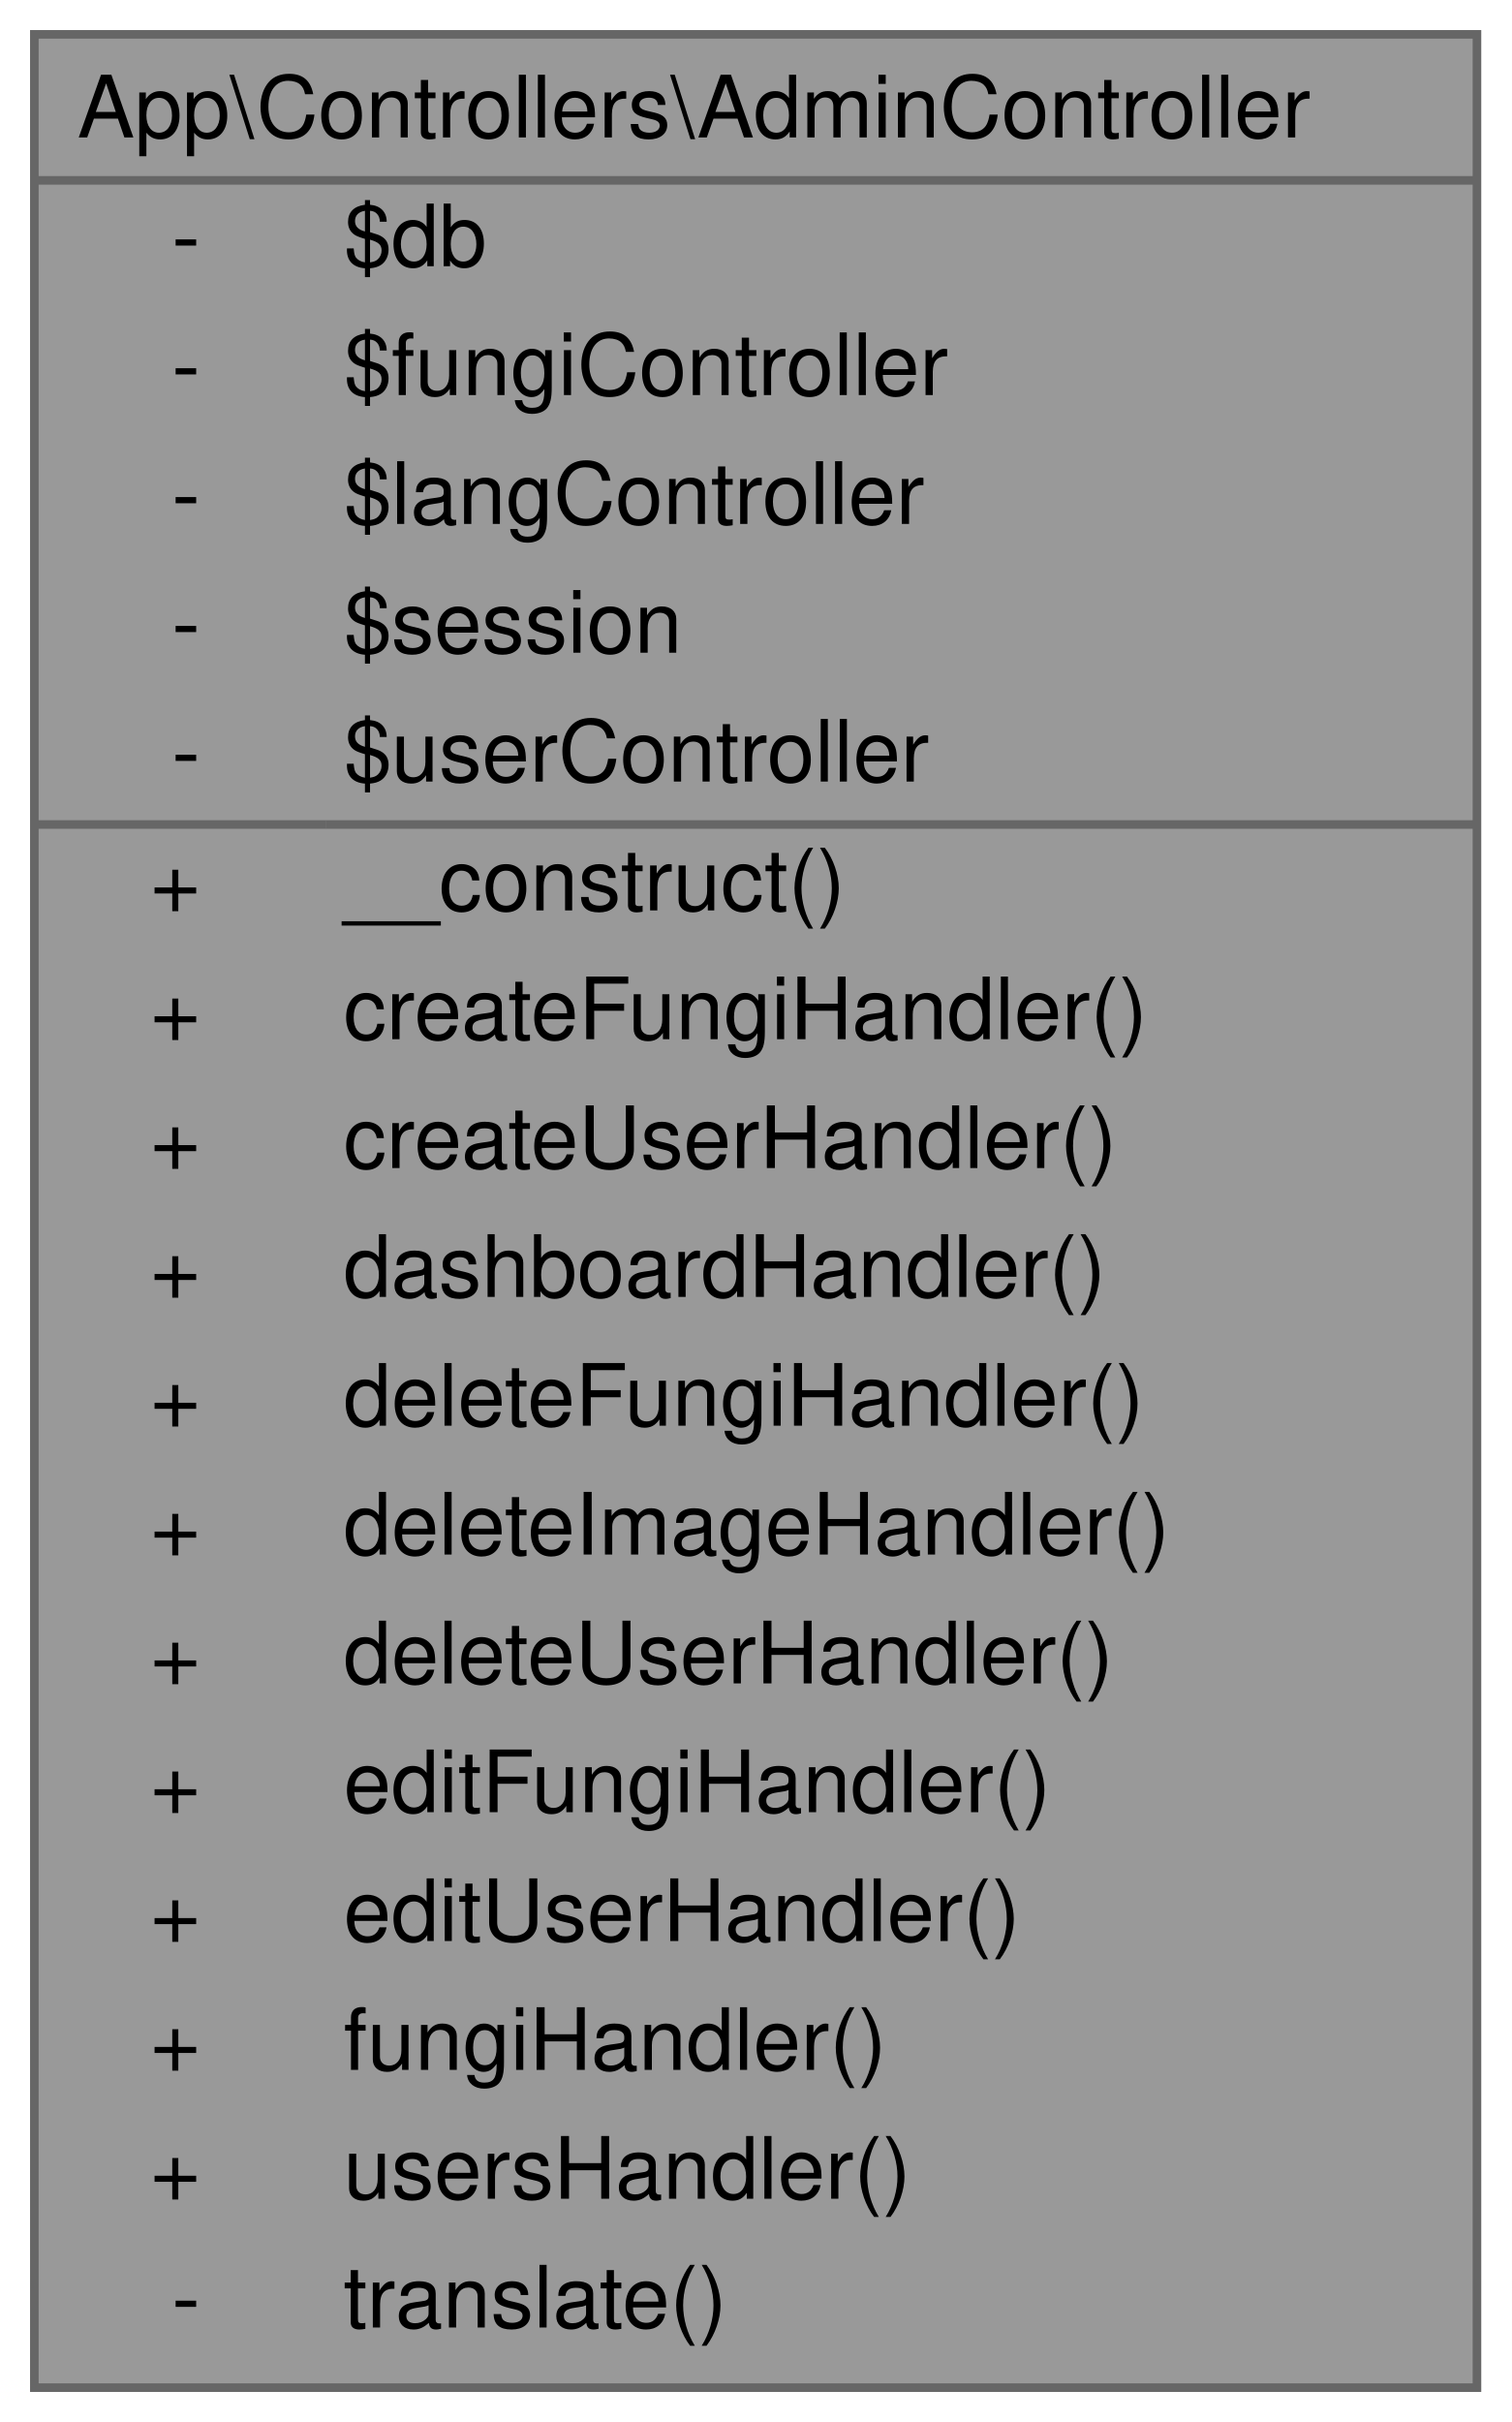
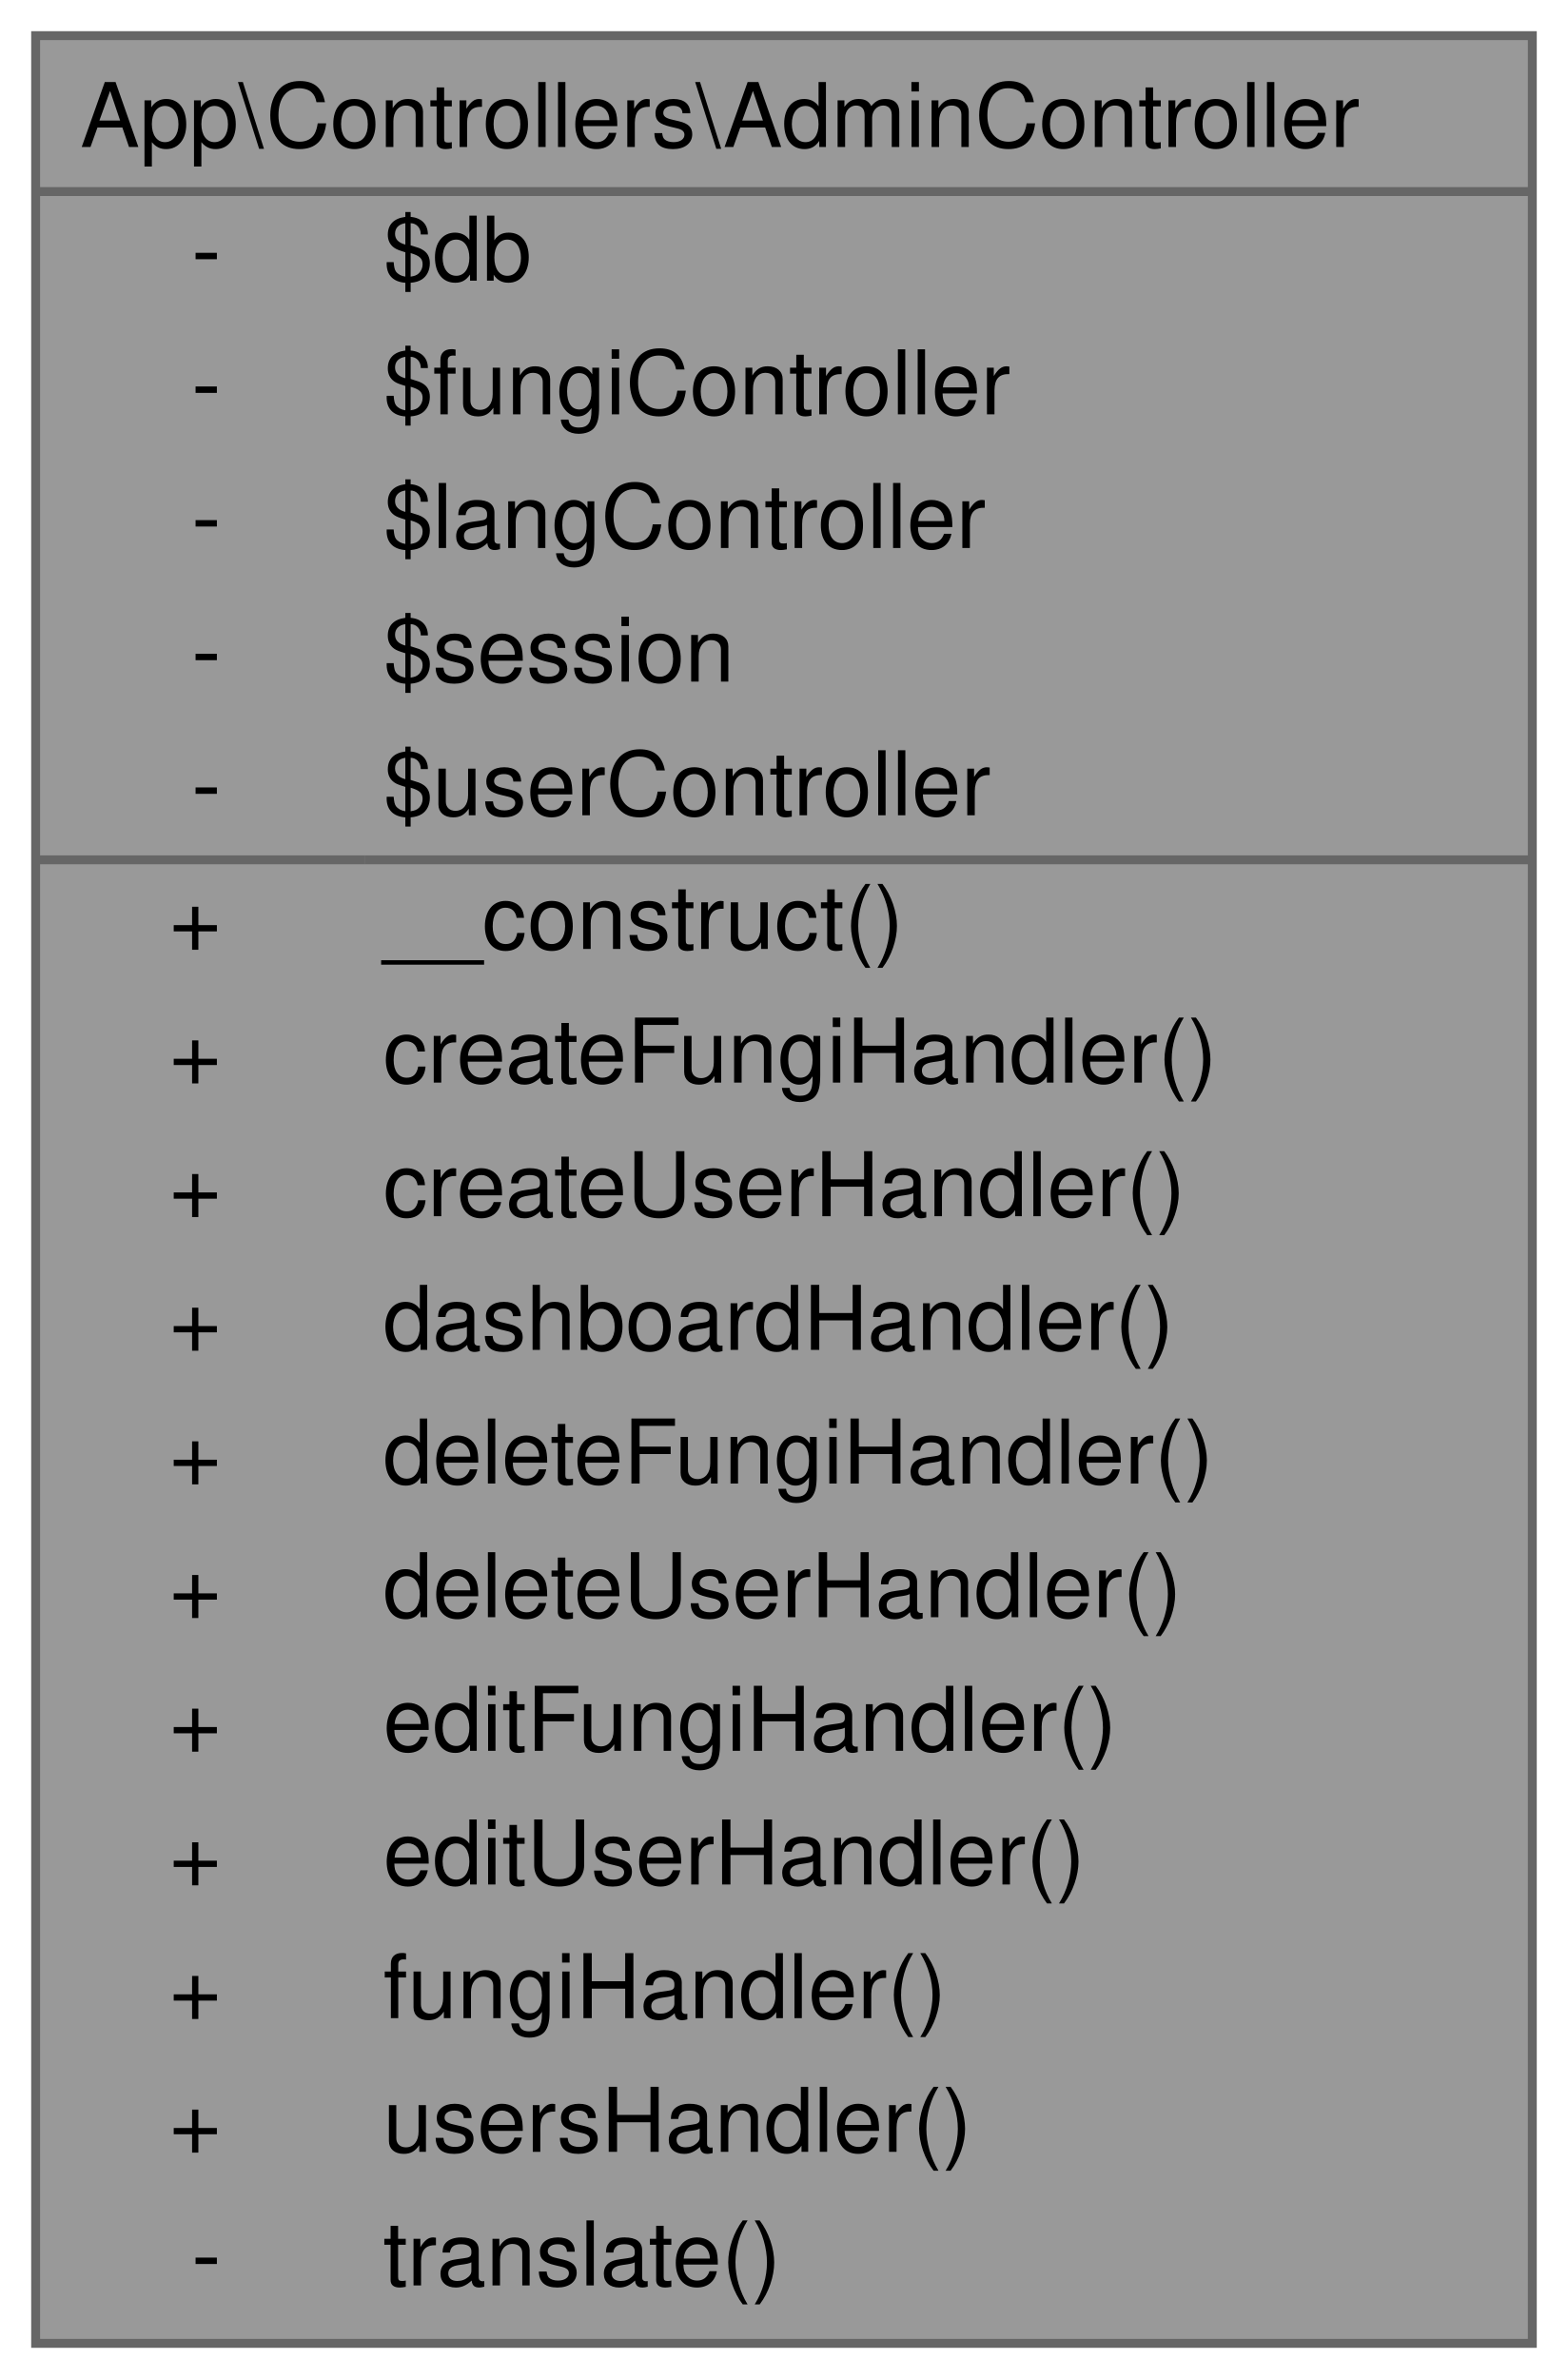
- <svg xmlns="http://www.w3.org/2000/svg" xmlns:xlink="http://www.w3.org/1999/xlink" width="176pt" height="282pt" viewBox="0.00 0.00 176.00 282.00">
-   <g id="graph0" class="graph" transform="scale(1 1) rotate(0) translate(4 278)">
+ <svg xmlns="http://www.w3.org/2000/svg" xmlns:xlink="http://www.w3.org/1999/xlink" width="176pt" height="267pt" viewBox="0.00 0.00 176.00 267.00">
+   <g id="graph0" class="graph" transform="scale(1 1) rotate(0) translate(4 263)">
    <g id="Node000001" class="node">
      <g id="a_Node000001">
        <a xlink:title="Controlador para funciones administrativas simplificado.">
-           <polygon fill="#999999" stroke="transparent" points="168,-274 0,-274 0,0 168,0 168,-274" />
-           <text text-anchor="start" x="5" y="-262" font-family="Helvetica,sans-Serif" font-size="10.00">App\Controllers\AdminController</text>
-           <text text-anchor="start" x="16" y="-247" font-family="Helvetica,sans-Serif" font-size="10.00">-</text>
-           <text text-anchor="start" x="36" y="-247" font-family="Helvetica,sans-Serif" font-size="10.00">$db</text>
-           <text text-anchor="start" x="16" y="-232" font-family="Helvetica,sans-Serif" font-size="10.00">-</text>
-           <text text-anchor="start" x="36" y="-232" font-family="Helvetica,sans-Serif" font-size="10.00">$fungiController</text>
-           <text text-anchor="start" x="16" y="-217" font-family="Helvetica,sans-Serif" font-size="10.00">-</text>
-           <text text-anchor="start" x="36" y="-217" font-family="Helvetica,sans-Serif" font-size="10.00">$langController</text>
-           <text text-anchor="start" x="16" y="-202" font-family="Helvetica,sans-Serif" font-size="10.00">-</text>
-           <text text-anchor="start" x="36" y="-202" font-family="Helvetica,sans-Serif" font-size="10.00">$session</text>
-           <text text-anchor="start" x="16" y="-187" font-family="Helvetica,sans-Serif" font-size="10.00">-</text>
-           <text text-anchor="start" x="36" y="-187" font-family="Helvetica,sans-Serif" font-size="10.00">$userController</text>
-           <text text-anchor="start" x="13.5" y="-172" font-family="Helvetica,sans-Serif" font-size="10.00">+</text>
-           <text text-anchor="start" x="36" y="-172" font-family="Helvetica,sans-Serif" font-size="10.00">__construct()</text>
-           <text text-anchor="start" x="13.5" y="-157" font-family="Helvetica,sans-Serif" font-size="10.00">+</text>
-           <text text-anchor="start" x="36" y="-157" font-family="Helvetica,sans-Serif" font-size="10.00">createFungiHandler()</text>
-           <text text-anchor="start" x="13.5" y="-142" font-family="Helvetica,sans-Serif" font-size="10.00">+</text>
-           <text text-anchor="start" x="36" y="-142" font-family="Helvetica,sans-Serif" font-size="10.00">createUserHandler()</text>
-           <text text-anchor="start" x="13.5" y="-127" font-family="Helvetica,sans-Serif" font-size="10.00">+</text>
-           <text text-anchor="start" x="36" y="-127" font-family="Helvetica,sans-Serif" font-size="10.00">dashboardHandler()</text>
-           <text text-anchor="start" x="13.5" y="-112" font-family="Helvetica,sans-Serif" font-size="10.00">+</text>
-           <text text-anchor="start" x="36" y="-112" font-family="Helvetica,sans-Serif" font-size="10.00">deleteFungiHandler()</text>
-           <text text-anchor="start" x="13.5" y="-97" font-family="Helvetica,sans-Serif" font-size="10.00">+</text>
-           <text text-anchor="start" x="36" y="-97" font-family="Helvetica,sans-Serif" font-size="10.00">deleteImageHandler()</text>
-           <text text-anchor="start" x="13.5" y="-82" font-family="Helvetica,sans-Serif" font-size="10.00">+</text>
-           <text text-anchor="start" x="36" y="-82" font-family="Helvetica,sans-Serif" font-size="10.00">deleteUserHandler()</text>
-           <text text-anchor="start" x="13.5" y="-67" font-family="Helvetica,sans-Serif" font-size="10.00">+</text>
-           <text text-anchor="start" x="36" y="-67" font-family="Helvetica,sans-Serif" font-size="10.00">editFungiHandler()</text>
-           <text text-anchor="start" x="13.5" y="-52" font-family="Helvetica,sans-Serif" font-size="10.00">+</text>
-           <text text-anchor="start" x="36" y="-52" font-family="Helvetica,sans-Serif" font-size="10.00">editUserHandler()</text>
-           <text text-anchor="start" x="13.5" y="-37" font-family="Helvetica,sans-Serif" font-size="10.00">+</text>
-           <text text-anchor="start" x="36" y="-37" font-family="Helvetica,sans-Serif" font-size="10.00">fungiHandler()</text>
-           <text text-anchor="start" x="13.5" y="-22" font-family="Helvetica,sans-Serif" font-size="10.00">+</text>
-           <text text-anchor="start" x="36" y="-22" font-family="Helvetica,sans-Serif" font-size="10.00">usersHandler()</text>
-           <text text-anchor="start" x="16" y="-7" font-family="Helvetica,sans-Serif" font-size="10.00">-</text>
-           <text text-anchor="start" x="36" y="-7" font-family="Helvetica,sans-Serif" font-size="10.00">translate()</text>
-           <polygon fill="#666666" stroke="#666666" points="0,-257 0,-257 168,-257 168,-257 0,-257" />
-           <polygon fill="#666666" stroke="#666666" points="0,-182 0,-182 34,-182 34,-182 0,-182" />
-           <polygon fill="#666666" stroke="#666666" points="34,-182 34,-182 168,-182 168,-182 34,-182" />
-           <polygon fill="none" stroke="#666666" points="0,0 0,-274 168,-274 168,0 0,0" />
+           <polygon fill="#999999" stroke="transparent" points="168,-259 0,-259 0,0 168,0 168,-259" />
+           <text text-anchor="start" x="5" y="-246.5" font-family="Helvetica,sans-Serif" font-size="10.00">App\Controllers\AdminController</text>
+           <text text-anchor="start" x="17.5" y="-231.5" font-family="Helvetica,sans-Serif" font-size="10.00">-</text>
+           <text text-anchor="start" x="39" y="-231.5" font-family="Helvetica,sans-Serif" font-size="10.00">$db</text>
+           <text text-anchor="start" x="17.5" y="-216.5" font-family="Helvetica,sans-Serif" font-size="10.00">-</text>
+           <text text-anchor="start" x="39" y="-216.5" font-family="Helvetica,sans-Serif" font-size="10.00">$fungiController</text>
+           <text text-anchor="start" x="17.5" y="-201.5" font-family="Helvetica,sans-Serif" font-size="10.00">-</text>
+           <text text-anchor="start" x="39" y="-201.5" font-family="Helvetica,sans-Serif" font-size="10.00">$langController</text>
+           <text text-anchor="start" x="17.5" y="-186.5" font-family="Helvetica,sans-Serif" font-size="10.00">-</text>
+           <text text-anchor="start" x="39" y="-186.5" font-family="Helvetica,sans-Serif" font-size="10.00">$session</text>
+           <text text-anchor="start" x="17.5" y="-171.5" font-family="Helvetica,sans-Serif" font-size="10.00">-</text>
+           <text text-anchor="start" x="39" y="-171.5" font-family="Helvetica,sans-Serif" font-size="10.00">$userController</text>
+           <text text-anchor="start" x="15" y="-156.5" font-family="Helvetica,sans-Serif" font-size="10.00">+</text>
+           <text text-anchor="start" x="39" y="-156.5" font-family="Helvetica,sans-Serif" font-size="10.00">__construct()</text>
+           <text text-anchor="start" x="15" y="-141.5" font-family="Helvetica,sans-Serif" font-size="10.00">+</text>
+           <text text-anchor="start" x="39" y="-141.5" font-family="Helvetica,sans-Serif" font-size="10.00">createFungiHandler()</text>
+           <text text-anchor="start" x="15" y="-126.5" font-family="Helvetica,sans-Serif" font-size="10.00">+</text>
+           <text text-anchor="start" x="39" y="-126.5" font-family="Helvetica,sans-Serif" font-size="10.00">createUserHandler()</text>
+           <text text-anchor="start" x="15" y="-111.5" font-family="Helvetica,sans-Serif" font-size="10.00">+</text>
+           <text text-anchor="start" x="39" y="-111.5" font-family="Helvetica,sans-Serif" font-size="10.00">dashboardHandler()</text>
+           <text text-anchor="start" x="15" y="-96.5" font-family="Helvetica,sans-Serif" font-size="10.00">+</text>
+           <text text-anchor="start" x="39" y="-96.5" font-family="Helvetica,sans-Serif" font-size="10.00">deleteFungiHandler()</text>
+           <text text-anchor="start" x="15" y="-81.5" font-family="Helvetica,sans-Serif" font-size="10.00">+</text>
+           <text text-anchor="start" x="39" y="-81.5" font-family="Helvetica,sans-Serif" font-size="10.00">deleteUserHandler()</text>
+           <text text-anchor="start" x="15" y="-66.5" font-family="Helvetica,sans-Serif" font-size="10.00">+</text>
+           <text text-anchor="start" x="39" y="-66.5" font-family="Helvetica,sans-Serif" font-size="10.00">editFungiHandler()</text>
+           <text text-anchor="start" x="15" y="-51.5" font-family="Helvetica,sans-Serif" font-size="10.00">+</text>
+           <text text-anchor="start" x="39" y="-51.5" font-family="Helvetica,sans-Serif" font-size="10.00">editUserHandler()</text>
+           <text text-anchor="start" x="15" y="-36.5" font-family="Helvetica,sans-Serif" font-size="10.00">+</text>
+           <text text-anchor="start" x="39" y="-36.5" font-family="Helvetica,sans-Serif" font-size="10.00">fungiHandler()</text>
+           <text text-anchor="start" x="15" y="-21.5" font-family="Helvetica,sans-Serif" font-size="10.00">+</text>
+           <text text-anchor="start" x="39" y="-21.5" font-family="Helvetica,sans-Serif" font-size="10.00">usersHandler()</text>
+           <text text-anchor="start" x="17.5" y="-6.5" font-family="Helvetica,sans-Serif" font-size="10.00">-</text>
+           <text text-anchor="start" x="39" y="-6.5" font-family="Helvetica,sans-Serif" font-size="10.00">translate()</text>
+           <polygon fill="#666666" stroke="#666666" points="0,-241.5 0,-241.5 168,-241.5 168,-241.5 0,-241.5" />
+           <polygon fill="#666666" stroke="#666666" points="0,-166.5 0,-166.5 37,-166.5 37,-166.5 0,-166.5" />
+           <polygon fill="#666666" stroke="#666666" points="37,-166.5 37,-166.5 168,-166.5 168,-166.5 37,-166.5" />
+           <polygon fill="none" stroke="#666666" points="0,0 0,-259 168,-259 168,0 0,0" />
        </a>
      </g>
    </g>
  </g>
</svg>
